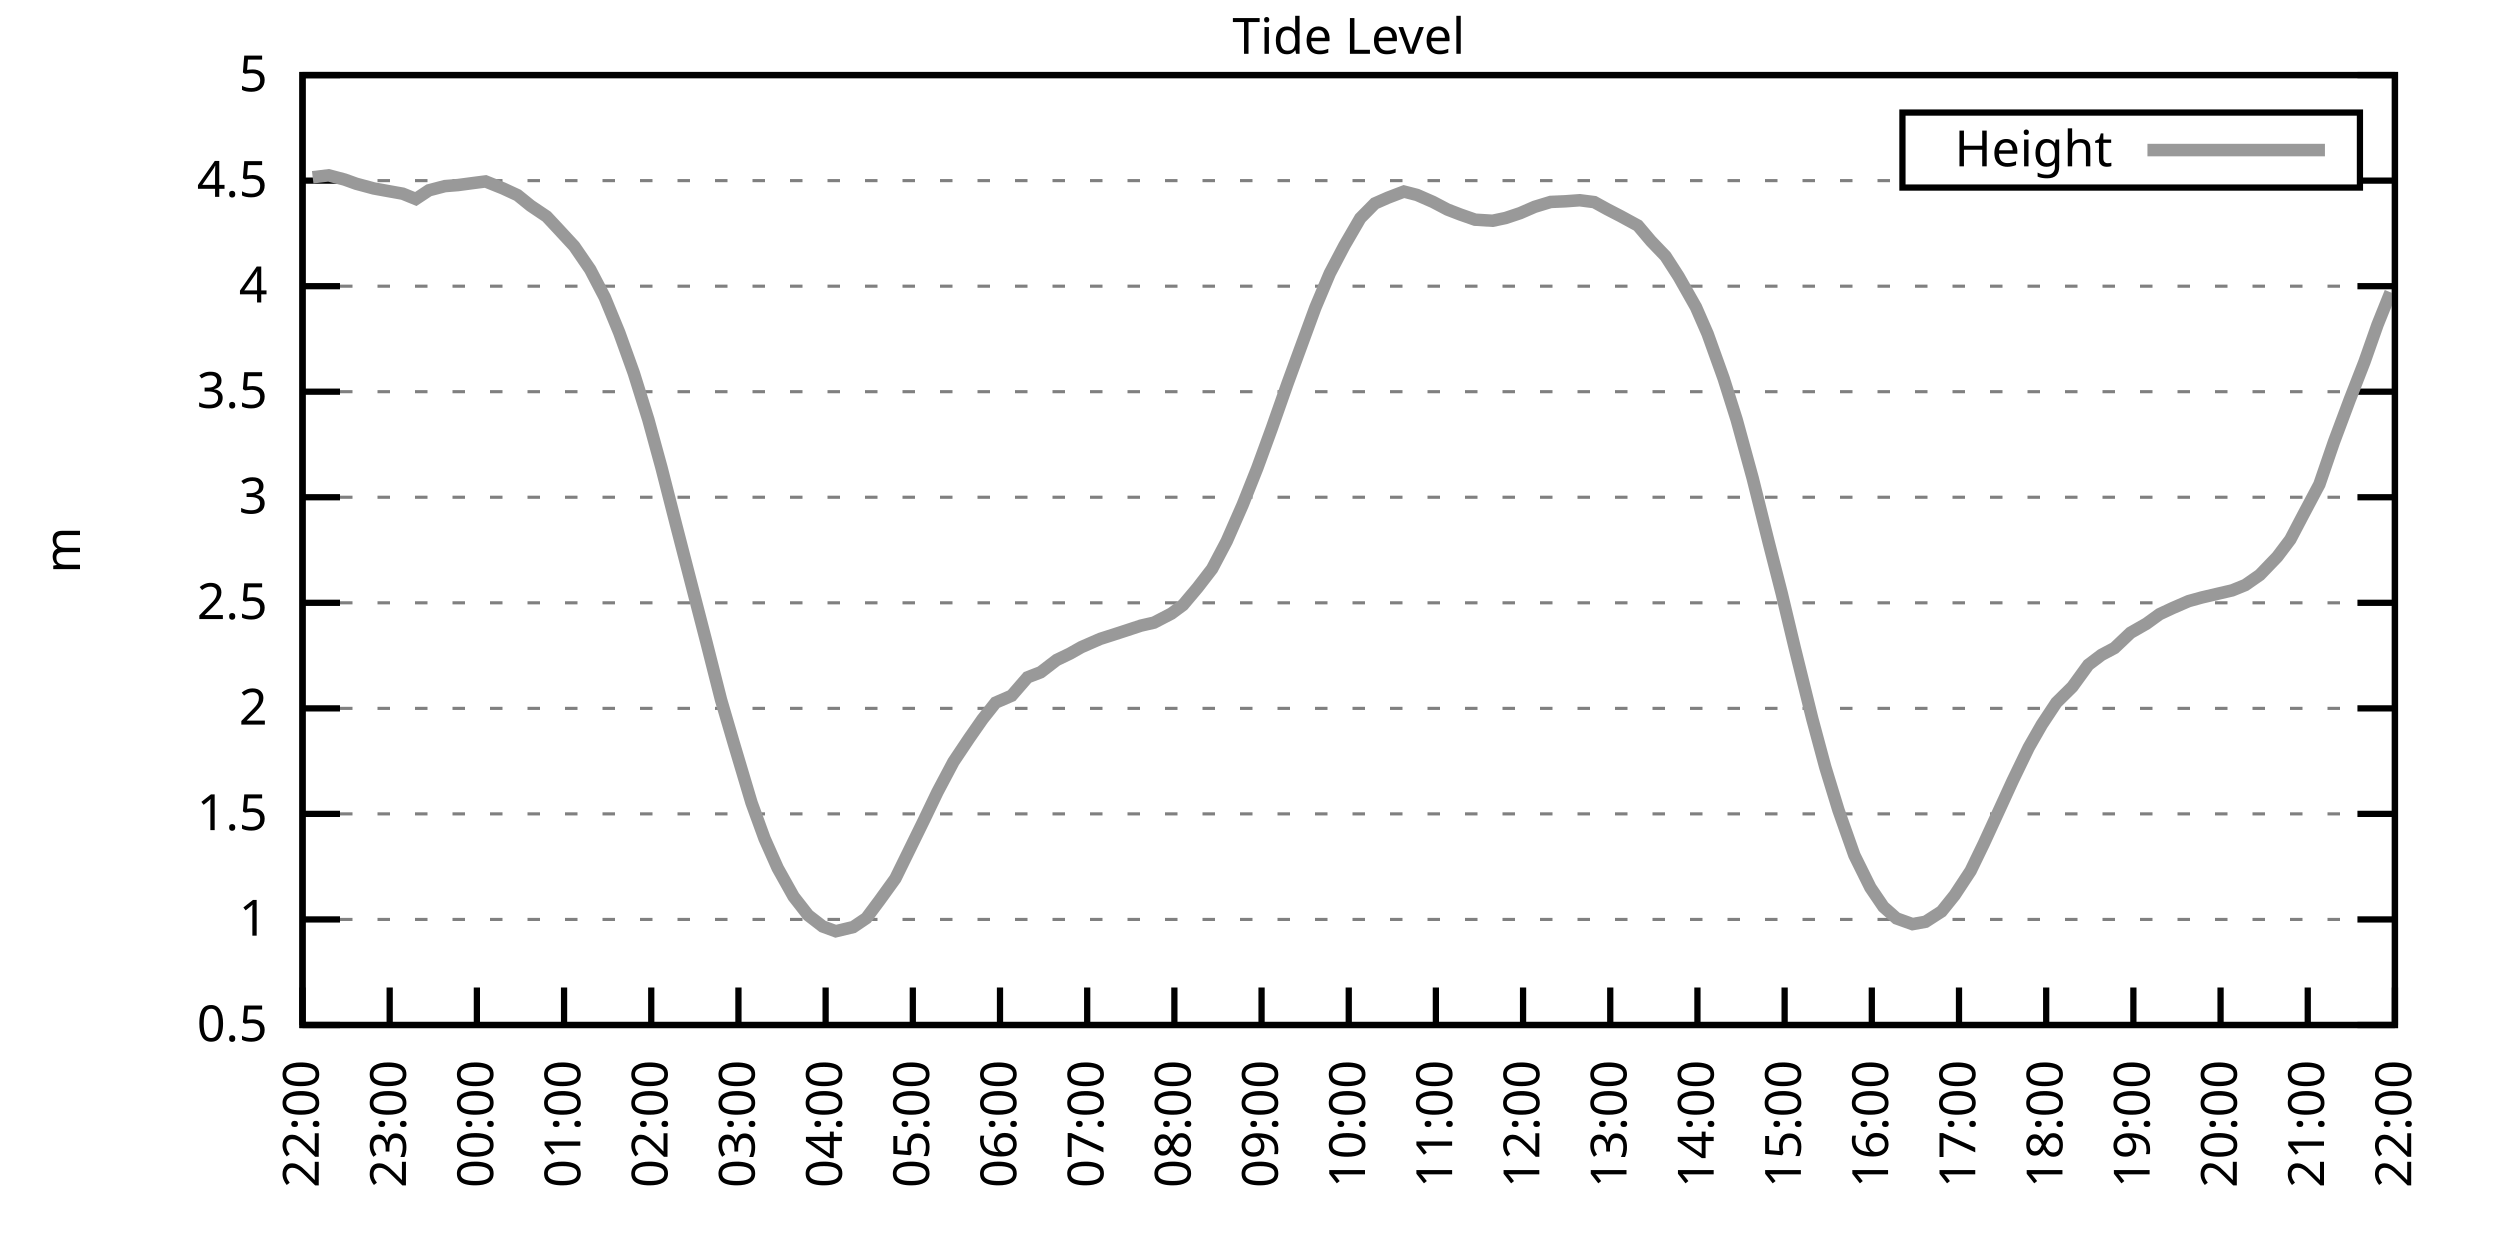
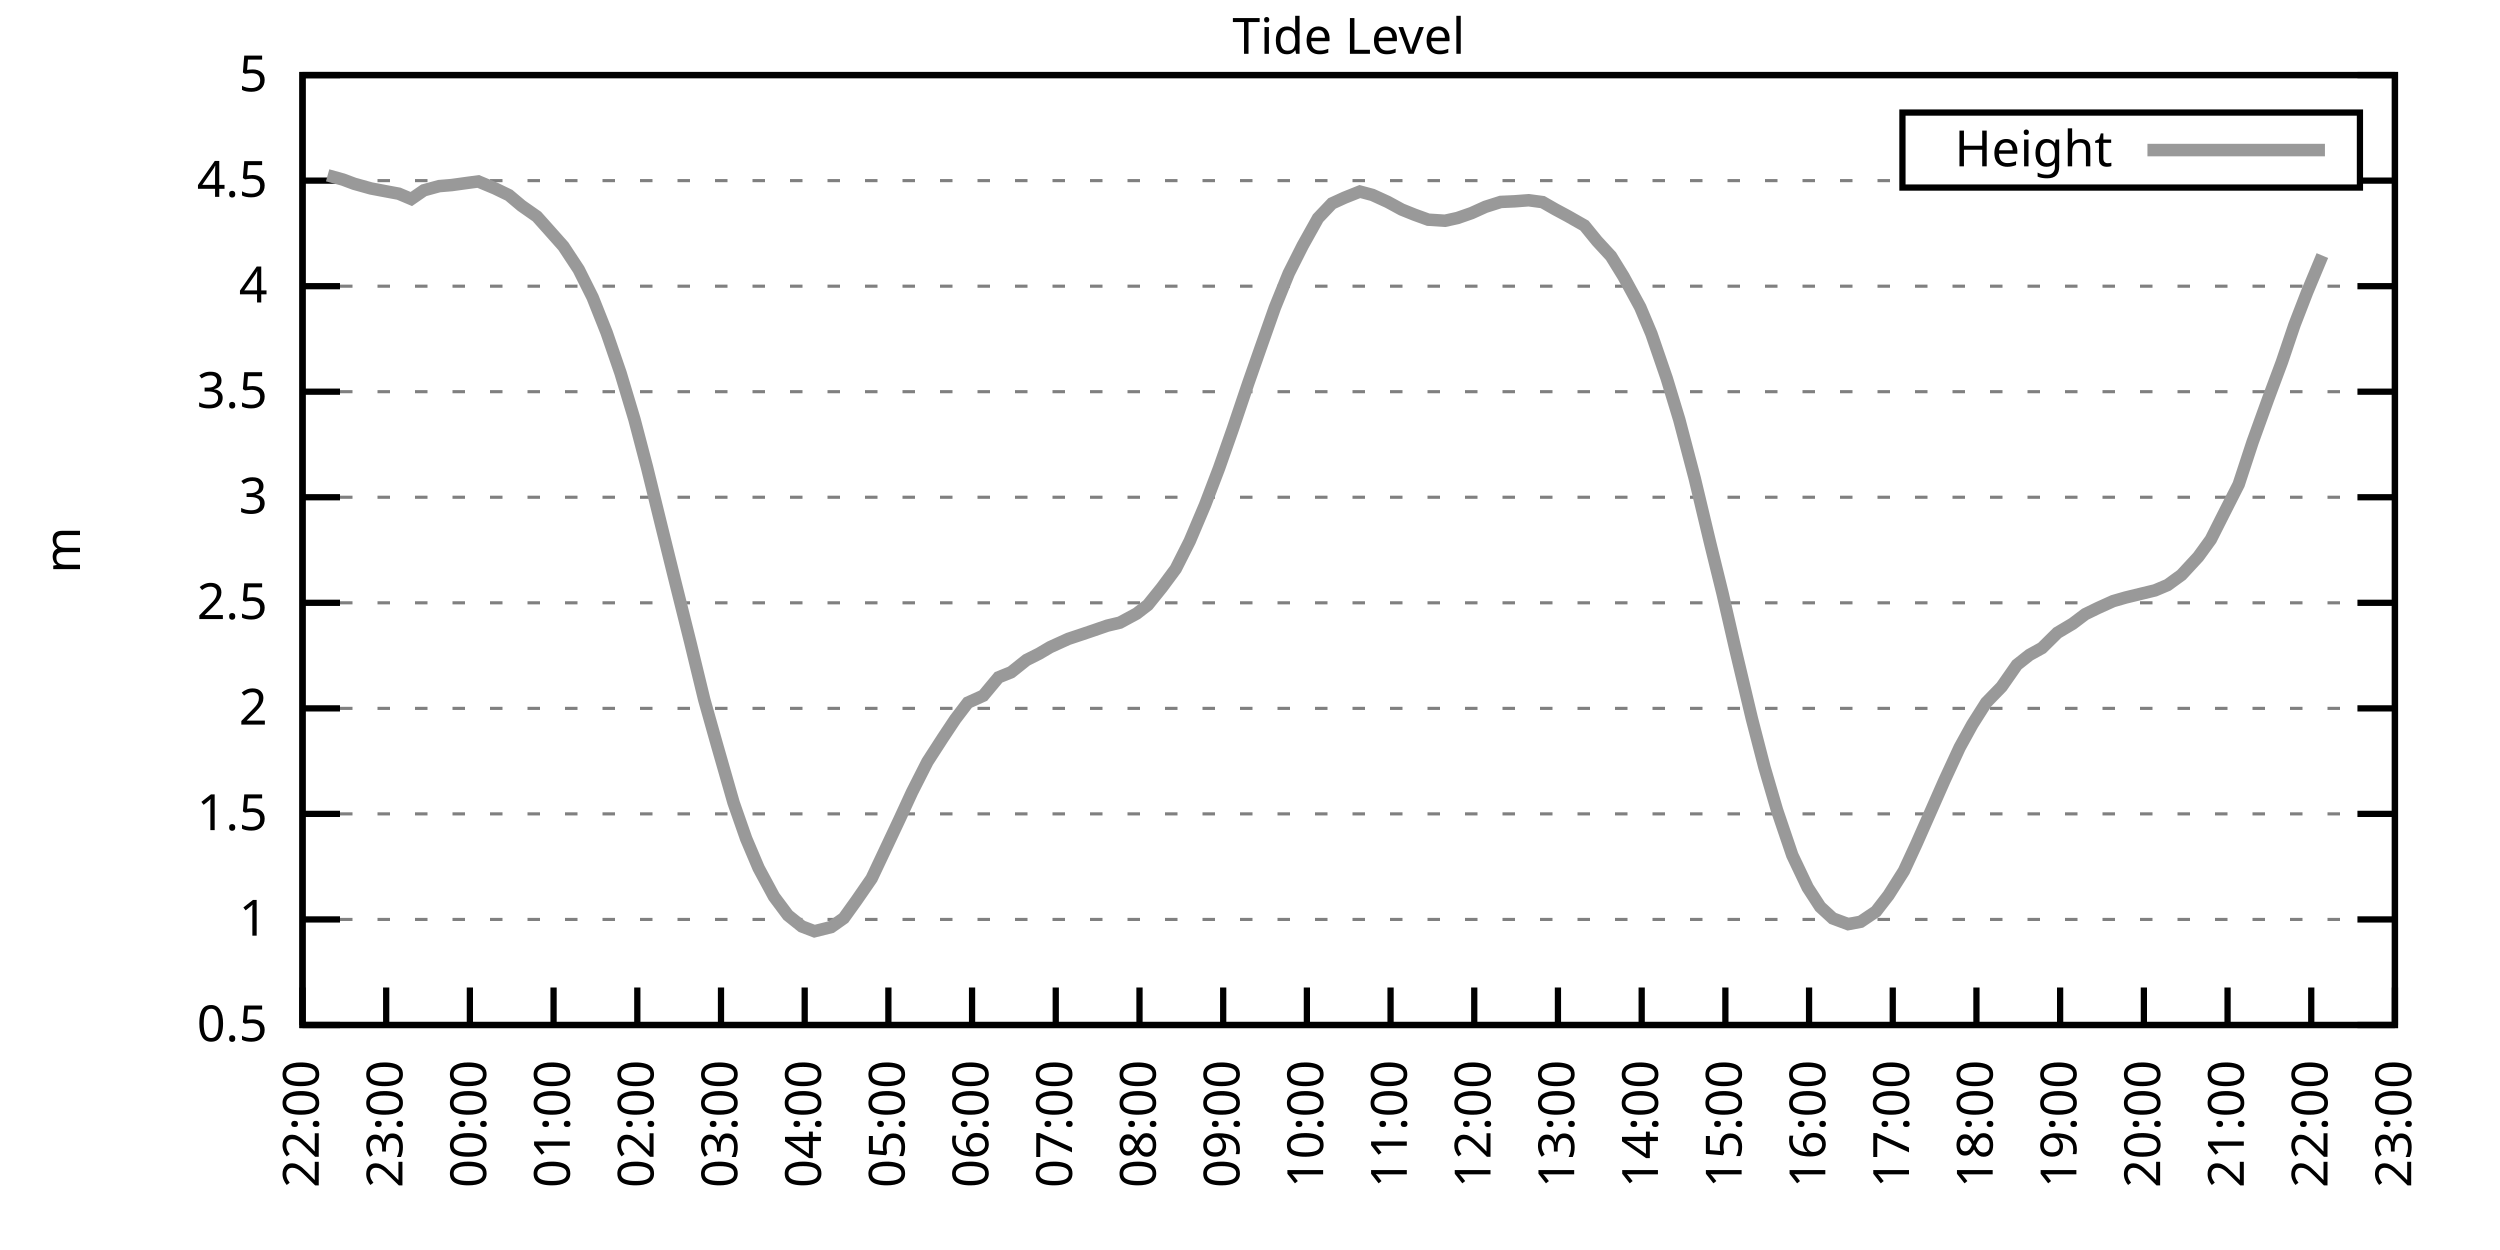
<svg xmlns="http://www.w3.org/2000/svg" xmlns:xlink="http://www.w3.org/1999/xlink" width="400" height="200" viewBox="0 0 400 200">
  <g id="gnuplot_canvas">
    <rect x="0" y="0" width="400" height="200" fill="none" />
    <defs>
      <circle id="gpDot" r="0.5" stroke-width="0.5" stroke="currentColor" />
      <path id="gpPt0" stroke-width="0.333" stroke="currentColor" d="M-1,0 h2 M0,-1 v2" />
      <path id="gpPt1" stroke-width="0.333" stroke="currentColor" d="M-1,-1 L1,1 M1,-1 L-1,1" />
      <path id="gpPt2" stroke-width="0.333" stroke="currentColor" d="M-1,0 L1,0 M0,-1 L0,1 M-1,-1 L1,1 M-1,1 L1,-1" />
      <rect id="gpPt3" stroke-width="0.333" stroke="currentColor" x="-1" y="-1" width="2" height="2" />
      <rect id="gpPt4" stroke-width="0.333" stroke="currentColor" fill="currentColor" x="-1" y="-1" width="2" height="2" />
      <circle id="gpPt5" stroke-width="0.333" stroke="currentColor" cx="0" cy="0" r="1" />
      <use xlink:href="#gpPt5" id="gpPt6" fill="currentColor" stroke="none" />
      <path id="gpPt7" stroke-width="0.333" stroke="currentColor" d="M0,-1.33 L-1.33,0.67 L1.33,0.67 z" />
      <use xlink:href="#gpPt7" id="gpPt8" fill="currentColor" stroke="none" />
      <use xlink:href="#gpPt7" id="gpPt9" stroke="currentColor" transform="rotate(180)" />
      <use xlink:href="#gpPt9" id="gpPt10" fill="currentColor" stroke="none" />
      <use xlink:href="#gpPt3" id="gpPt11" stroke="currentColor" transform="rotate(45)" />
      <use xlink:href="#gpPt11" id="gpPt12" fill="currentColor" stroke="none" />
      <path id="gpPt13" stroke-width="0.333" stroke="currentColor" d="M0,1.330 L1.265,0.411 L0.782,-1.067 L-0.782,-1.076 L-1.265,0.411 z" />
      <use xlink:href="#gpPt13" id="gpPt14" fill="currentColor" stroke="none" />
      <filter id="textbox" filterUnits="objectBoundingBox" x="0" y="0" height="1" width="1">
        <feFlood flood-color="white" flood-opacity="1" result="bgnd" />
        <feComposite in="SourceGraphic" in2="bgnd" operator="atop" />
      </filter>
      <filter id="greybox" filterUnits="objectBoundingBox" x="0" y="0" height="1" width="1">
        <feFlood flood-color="lightgrey" flood-opacity="1" result="grey" />
        <feComposite in="SourceGraphic" in2="grey" operator="atop" />
      </filter>
    </defs>
    <g fill="none" color="white" stroke="currentColor" stroke-width="1.00" stroke-linecap="butt" stroke-linejoin="miter">
</g>
    <g fill="none" color="black" stroke="currentColor" stroke-width="1.00" stroke-linecap="butt" stroke-linejoin="miter">
      <g stroke="none" shape-rendering="crispEdges">
        <polygon fill="rgb(255, 255, 255)" points="48.40,164.00 383.18,164.00 383.18,12.02 48.40,12.02 " />
      </g>
    </g>
    <g fill="none" color="black" stroke="currentColor" stroke-width="1.00" stroke-linecap="butt" stroke-linejoin="miter">
</g>
    <g fill="none" color="black" stroke="black" stroke-width="0.50" stroke-linecap="butt" stroke-linejoin="miter">
</g>
    <g fill="none" color="gray" stroke="currentColor" stroke-width="0.50" stroke-linecap="butt" stroke-linejoin="miter">
      <path stroke="gray" stroke-dasharray="2,4" class="gridline" d="M48.40,164.00 L383.19,164.00  " />
    </g>
    <g fill="none" color="gray" stroke="gray" stroke-width="1.00" stroke-linecap="butt" stroke-linejoin="miter">
</g>
    <g fill="none" color="black" stroke="currentColor" stroke-width="1.00" stroke-linecap="butt" stroke-linejoin="miter">
      <path stroke="black" d="M48.40,164.00 L54.40,164.00 M383.19,164.00 L377.19,164.00  " />
      <g transform="translate(42.80,166.60)" stroke="none" fill="black" font-family="Sans" font-size="8.00" text-anchor="end">
        <text>
          <tspan font-family="Sans"> 0.5</tspan>
        </text>
      </g>
    </g>
    <g fill="none" color="black" stroke="currentColor" stroke-width="1.00" stroke-linecap="butt" stroke-linejoin="miter">
</g>
    <g fill="none" color="black" stroke="black" stroke-width="0.50" stroke-linecap="butt" stroke-linejoin="miter">
</g>
    <g fill="none" color="gray" stroke="currentColor" stroke-width="0.50" stroke-linecap="butt" stroke-linejoin="miter">
      <path stroke="gray" stroke-dasharray="2,4" class="gridline" d="M48.40,147.11 L383.19,147.11  " />
    </g>
    <g fill="none" color="gray" stroke="gray" stroke-width="1.00" stroke-linecap="butt" stroke-linejoin="miter">
</g>
    <g fill="none" color="black" stroke="currentColor" stroke-width="1.00" stroke-linecap="butt" stroke-linejoin="miter">
      <path stroke="black" d="M48.40,147.11 L54.40,147.11 M383.19,147.11 L377.19,147.11  " />
      <g transform="translate(42.80,149.71)" stroke="none" fill="black" font-family="Sans" font-size="8.00" text-anchor="end">
        <text>
          <tspan font-family="Sans"> 1</tspan>
        </text>
      </g>
    </g>
    <g fill="none" color="black" stroke="currentColor" stroke-width="1.00" stroke-linecap="butt" stroke-linejoin="miter">
</g>
    <g fill="none" color="black" stroke="black" stroke-width="0.50" stroke-linecap="butt" stroke-linejoin="miter">
</g>
    <g fill="none" color="gray" stroke="currentColor" stroke-width="0.50" stroke-linecap="butt" stroke-linejoin="miter">
      <path stroke="gray" stroke-dasharray="2,4" class="gridline" d="M48.40,130.22 L383.19,130.22  " />
    </g>
    <g fill="none" color="gray" stroke="gray" stroke-width="1.00" stroke-linecap="butt" stroke-linejoin="miter">
</g>
    <g fill="none" color="black" stroke="currentColor" stroke-width="1.00" stroke-linecap="butt" stroke-linejoin="miter">
      <path stroke="black" d="M48.40,130.22 L54.40,130.22 M383.19,130.22 L377.19,130.22  " />
      <g transform="translate(42.80,132.82)" stroke="none" fill="black" font-family="Sans" font-size="8.00" text-anchor="end">
        <text>
          <tspan font-family="Sans"> 1.5</tspan>
        </text>
      </g>
    </g>
    <g fill="none" color="black" stroke="currentColor" stroke-width="1.00" stroke-linecap="butt" stroke-linejoin="miter">
</g>
    <g fill="none" color="black" stroke="black" stroke-width="0.50" stroke-linecap="butt" stroke-linejoin="miter">
</g>
    <g fill="none" color="gray" stroke="currentColor" stroke-width="0.50" stroke-linecap="butt" stroke-linejoin="miter">
      <path stroke="gray" stroke-dasharray="2,4" class="gridline" d="M48.40,113.34 L383.19,113.34  " />
    </g>
    <g fill="none" color="gray" stroke="gray" stroke-width="1.00" stroke-linecap="butt" stroke-linejoin="miter">
</g>
    <g fill="none" color="black" stroke="currentColor" stroke-width="1.00" stroke-linecap="butt" stroke-linejoin="miter">
      <path stroke="black" d="M48.40,113.34 L54.40,113.34 M383.19,113.34 L377.19,113.34  " />
      <g transform="translate(42.80,115.94)" stroke="none" fill="black" font-family="Sans" font-size="8.00" text-anchor="end">
        <text>
          <tspan font-family="Sans"> 2</tspan>
        </text>
      </g>
    </g>
    <g fill="none" color="black" stroke="currentColor" stroke-width="1.00" stroke-linecap="butt" stroke-linejoin="miter">
</g>
    <g fill="none" color="black" stroke="black" stroke-width="0.50" stroke-linecap="butt" stroke-linejoin="miter">
</g>
    <g fill="none" color="gray" stroke="currentColor" stroke-width="0.50" stroke-linecap="butt" stroke-linejoin="miter">
      <path stroke="gray" stroke-dasharray="2,4" class="gridline" d="M48.40,96.45 L383.19,96.45  " />
    </g>
    <g fill="none" color="gray" stroke="gray" stroke-width="1.00" stroke-linecap="butt" stroke-linejoin="miter">
</g>
    <g fill="none" color="black" stroke="currentColor" stroke-width="1.00" stroke-linecap="butt" stroke-linejoin="miter">
      <path stroke="black" d="M48.40,96.45 L54.40,96.45 M383.19,96.45 L377.19,96.45  " />
      <g transform="translate(42.80,99.05)" stroke="none" fill="black" font-family="Sans" font-size="8.00" text-anchor="end">
        <text>
          <tspan font-family="Sans"> 2.5</tspan>
        </text>
      </g>
    </g>
    <g fill="none" color="black" stroke="currentColor" stroke-width="1.00" stroke-linecap="butt" stroke-linejoin="miter">
</g>
    <g fill="none" color="black" stroke="black" stroke-width="0.50" stroke-linecap="butt" stroke-linejoin="miter">
</g>
    <g fill="none" color="gray" stroke="currentColor" stroke-width="0.50" stroke-linecap="butt" stroke-linejoin="miter">
      <path stroke="gray" stroke-dasharray="2,4" class="gridline" d="M48.40,79.56 L383.19,79.56  " />
    </g>
    <g fill="none" color="gray" stroke="gray" stroke-width="1.00" stroke-linecap="butt" stroke-linejoin="miter">
</g>
    <g fill="none" color="black" stroke="currentColor" stroke-width="1.00" stroke-linecap="butt" stroke-linejoin="miter">
      <path stroke="black" d="M48.40,79.56 L54.40,79.56 M383.19,79.56 L377.19,79.56  " />
      <g transform="translate(42.80,82.16)" stroke="none" fill="black" font-family="Sans" font-size="8.00" text-anchor="end">
        <text>
          <tspan font-family="Sans"> 3</tspan>
        </text>
      </g>
    </g>
    <g fill="none" color="black" stroke="currentColor" stroke-width="1.00" stroke-linecap="butt" stroke-linejoin="miter">
</g>
    <g fill="none" color="black" stroke="black" stroke-width="0.50" stroke-linecap="butt" stroke-linejoin="miter">
</g>
    <g fill="none" color="gray" stroke="currentColor" stroke-width="0.50" stroke-linecap="butt" stroke-linejoin="miter">
      <path stroke="gray" stroke-dasharray="2,4" class="gridline" d="M48.40,62.67 L383.19,62.67  " />
    </g>
    <g fill="none" color="gray" stroke="gray" stroke-width="1.00" stroke-linecap="butt" stroke-linejoin="miter">
</g>
    <g fill="none" color="black" stroke="currentColor" stroke-width="1.00" stroke-linecap="butt" stroke-linejoin="miter">
      <path stroke="black" d="M48.40,62.67 L54.40,62.67 M383.19,62.67 L377.19,62.67  " />
      <g transform="translate(42.80,65.27)" stroke="none" fill="black" font-family="Sans" font-size="8.00" text-anchor="end">
        <text>
          <tspan font-family="Sans"> 3.5</tspan>
        </text>
      </g>
    </g>
    <g fill="none" color="black" stroke="currentColor" stroke-width="1.00" stroke-linecap="butt" stroke-linejoin="miter">
</g>
    <g fill="none" color="black" stroke="black" stroke-width="0.50" stroke-linecap="butt" stroke-linejoin="miter">
</g>
    <g fill="none" color="gray" stroke="currentColor" stroke-width="0.50" stroke-linecap="butt" stroke-linejoin="miter">
      <path stroke="gray" stroke-dasharray="2,4" class="gridline" d="M48.40,45.79 L383.19,45.79  " />
    </g>
    <g fill="none" color="gray" stroke="gray" stroke-width="1.00" stroke-linecap="butt" stroke-linejoin="miter">
</g>
    <g fill="none" color="black" stroke="currentColor" stroke-width="1.00" stroke-linecap="butt" stroke-linejoin="miter">
      <path stroke="black" d="M48.40,45.79 L54.40,45.79 M383.19,45.79 L377.19,45.79  " />
      <g transform="translate(42.80,48.39)" stroke="none" fill="black" font-family="Sans" font-size="8.00" text-anchor="end">
        <text>
          <tspan font-family="Sans"> 4</tspan>
        </text>
      </g>
    </g>
    <g fill="none" color="black" stroke="currentColor" stroke-width="1.00" stroke-linecap="butt" stroke-linejoin="miter">
</g>
    <g fill="none" color="black" stroke="black" stroke-width="0.50" stroke-linecap="butt" stroke-linejoin="miter">
</g>
    <g fill="none" color="gray" stroke="currentColor" stroke-width="0.50" stroke-linecap="butt" stroke-linejoin="miter">
      <path stroke="gray" stroke-dasharray="2,4" class="gridline" d="M48.40,28.90 L304.39,28.90 M377.59,28.90 L383.19,28.90  " />
    </g>
    <g fill="none" color="gray" stroke="gray" stroke-width="1.00" stroke-linecap="butt" stroke-linejoin="miter">
</g>
    <g fill="none" color="black" stroke="currentColor" stroke-width="1.00" stroke-linecap="butt" stroke-linejoin="miter">
      <path stroke="black" d="M48.40,28.90 L54.40,28.90 M383.19,28.90 L377.19,28.90  " />
      <g transform="translate(42.80,31.50)" stroke="none" fill="black" font-family="Sans" font-size="8.00" text-anchor="end">
        <text>
          <tspan font-family="Sans"> 4.5</tspan>
        </text>
      </g>
    </g>
    <g fill="none" color="black" stroke="currentColor" stroke-width="1.00" stroke-linecap="butt" stroke-linejoin="miter">
</g>
    <g fill="none" color="black" stroke="black" stroke-width="0.50" stroke-linecap="butt" stroke-linejoin="miter">
</g>
    <g fill="none" color="gray" stroke="currentColor" stroke-width="0.50" stroke-linecap="butt" stroke-linejoin="miter">
      <path stroke="gray" stroke-dasharray="2,4" class="gridline" d="M48.40,12.01 L383.19,12.01  " />
    </g>
    <g fill="none" color="gray" stroke="gray" stroke-width="1.00" stroke-linecap="butt" stroke-linejoin="miter">
</g>
    <g fill="none" color="black" stroke="currentColor" stroke-width="1.00" stroke-linecap="butt" stroke-linejoin="miter">
      <path stroke="black" d="M48.40,12.01 L54.40,12.01 M383.19,12.01 L377.19,12.01  " />
      <g transform="translate(42.80,14.61)" stroke="none" fill="black" font-family="Sans" font-size="8.00" text-anchor="end">
        <text>
          <tspan font-family="Sans"> 5</tspan>
        </text>
      </g>
    </g>
    <g fill="none" color="black" stroke="currentColor" stroke-width="1.00" stroke-linecap="butt" stroke-linejoin="miter">
      <path stroke="black" d="M48.40,164.00 L48.40,158.00  " />
      <g transform="translate(51.00,169.60) rotate(270.00)" stroke="none" fill="black" font-family="Sans" font-size="8.00" text-anchor="end">
        <text>
          <tspan font-family="Sans">22:00</tspan>
        </text>
      </g>
    </g>
    <g fill="none" color="black" stroke="currentColor" stroke-width="1.00" stroke-linecap="butt" stroke-linejoin="miter">
-       <path stroke="black" d="M62.35,164.00 L62.35,158.00  " />
-       <g transform="translate(64.95,169.60) rotate(270.00)" stroke="none" fill="black" font-family="Sans" font-size="8.00" text-anchor="end">
+       <path stroke="black" d="M61.79,164.00 L61.79,158.00  " />
+       <g transform="translate(64.39,169.60) rotate(270.00)" stroke="none" fill="black" font-family="Sans" font-size="8.00" text-anchor="end">
        <text>
          <tspan font-family="Sans">23:00</tspan>
        </text>
      </g>
    </g>
    <g fill="none" color="black" stroke="currentColor" stroke-width="1.00" stroke-linecap="butt" stroke-linejoin="miter">
-       <path stroke="black" d="M76.30,164.00 L76.30,158.00  " />
-       <g transform="translate(78.90,169.60) rotate(270.00)" stroke="none" fill="black" font-family="Sans" font-size="8.00" text-anchor="end">
+       <path stroke="black" d="M75.18,164.00 L75.18,158.00  " />
+       <g transform="translate(77.78,169.60) rotate(270.00)" stroke="none" fill="black" font-family="Sans" font-size="8.00" text-anchor="end">
        <text>
          <tspan font-family="Sans">00:00</tspan>
        </text>
      </g>
    </g>
    <g fill="none" color="black" stroke="currentColor" stroke-width="1.00" stroke-linecap="butt" stroke-linejoin="miter">
-       <path stroke="black" d="M90.25,164.00 L90.25,158.00  " />
-       <g transform="translate(92.85,169.60) rotate(270.00)" stroke="none" fill="black" font-family="Sans" font-size="8.00" text-anchor="end">
+       <path stroke="black" d="M88.57,164.00 L88.57,158.00  " />
+       <g transform="translate(91.17,169.60) rotate(270.00)" stroke="none" fill="black" font-family="Sans" font-size="8.00" text-anchor="end">
        <text>
          <tspan font-family="Sans">01:00</tspan>
        </text>
      </g>
    </g>
    <g fill="none" color="black" stroke="currentColor" stroke-width="1.00" stroke-linecap="butt" stroke-linejoin="miter">
-       <path stroke="black" d="M104.20,164.00 L104.20,158.00  " />
-       <g transform="translate(106.80,169.60) rotate(270.00)" stroke="none" fill="black" font-family="Sans" font-size="8.00" text-anchor="end">
+       <path stroke="black" d="M101.97,164.00 L101.97,158.00  " />
+       <g transform="translate(104.57,169.60) rotate(270.00)" stroke="none" fill="black" font-family="Sans" font-size="8.00" text-anchor="end">
        <text>
          <tspan font-family="Sans">02:00</tspan>
        </text>
      </g>
    </g>
    <g fill="none" color="black" stroke="currentColor" stroke-width="1.00" stroke-linecap="butt" stroke-linejoin="miter">
-       <path stroke="black" d="M118.15,164.00 L118.15,158.00  " />
-       <g transform="translate(120.75,169.60) rotate(270.00)" stroke="none" fill="black" font-family="Sans" font-size="8.00" text-anchor="end">
+       <path stroke="black" d="M115.36,164.00 L115.36,158.00  " />
+       <g transform="translate(117.96,169.60) rotate(270.00)" stroke="none" fill="black" font-family="Sans" font-size="8.00" text-anchor="end">
        <text>
          <tspan font-family="Sans">03:00</tspan>
        </text>
      </g>
    </g>
    <g fill="none" color="black" stroke="currentColor" stroke-width="1.00" stroke-linecap="butt" stroke-linejoin="miter">
-       <path stroke="black" d="M132.10,164.00 L132.10,158.00  " />
-       <g transform="translate(134.70,169.60) rotate(270.00)" stroke="none" fill="black" font-family="Sans" font-size="8.00" text-anchor="end">
+       <path stroke="black" d="M128.75,164.00 L128.75,158.00  " />
+       <g transform="translate(131.35,169.60) rotate(270.00)" stroke="none" fill="black" font-family="Sans" font-size="8.00" text-anchor="end">
        <text>
          <tspan font-family="Sans">04:00</tspan>
        </text>
      </g>
    </g>
    <g fill="none" color="black" stroke="currentColor" stroke-width="1.00" stroke-linecap="butt" stroke-linejoin="miter">
-       <path stroke="black" d="M146.05,164.00 L146.05,158.00  " />
-       <g transform="translate(148.65,169.60) rotate(270.00)" stroke="none" fill="black" font-family="Sans" font-size="8.00" text-anchor="end">
+       <path stroke="black" d="M142.14,164.00 L142.14,158.00  " />
+       <g transform="translate(144.74,169.60) rotate(270.00)" stroke="none" fill="black" font-family="Sans" font-size="8.00" text-anchor="end">
        <text>
          <tspan font-family="Sans">05:00</tspan>
        </text>
      </g>
    </g>
    <g fill="none" color="black" stroke="currentColor" stroke-width="1.00" stroke-linecap="butt" stroke-linejoin="miter">
-       <path stroke="black" d="M160.00,164.00 L160.00,158.00  " />
-       <g transform="translate(162.60,169.60) rotate(270.00)" stroke="none" fill="black" font-family="Sans" font-size="8.00" text-anchor="end">
+       <path stroke="black" d="M155.53,164.00 L155.53,158.00  " />
+       <g transform="translate(158.13,169.60) rotate(270.00)" stroke="none" fill="black" font-family="Sans" font-size="8.00" text-anchor="end">
        <text>
          <tspan font-family="Sans">06:00</tspan>
        </text>
      </g>
    </g>
    <g fill="none" color="black" stroke="currentColor" stroke-width="1.00" stroke-linecap="butt" stroke-linejoin="miter">
-       <path stroke="black" d="M173.95,164.00 L173.95,158.00  " />
-       <g transform="translate(176.55,169.60) rotate(270.00)" stroke="none" fill="black" font-family="Sans" font-size="8.00" text-anchor="end">
+       <path stroke="black" d="M168.92,164.00 L168.92,158.00  " />
+       <g transform="translate(171.52,169.60) rotate(270.00)" stroke="none" fill="black" font-family="Sans" font-size="8.00" text-anchor="end">
        <text>
          <tspan font-family="Sans">07:00</tspan>
        </text>
      </g>
    </g>
    <g fill="none" color="black" stroke="currentColor" stroke-width="1.00" stroke-linecap="butt" stroke-linejoin="miter">
-       <path stroke="black" d="M187.90,164.00 L187.90,158.00  " />
-       <g transform="translate(190.50,169.60) rotate(270.00)" stroke="none" fill="black" font-family="Sans" font-size="8.00" text-anchor="end">
+       <path stroke="black" d="M182.32,164.00 L182.32,158.00  " />
+       <g transform="translate(184.92,169.60) rotate(270.00)" stroke="none" fill="black" font-family="Sans" font-size="8.00" text-anchor="end">
        <text>
          <tspan font-family="Sans">08:00</tspan>
        </text>
      </g>
    </g>
    <g fill="none" color="black" stroke="currentColor" stroke-width="1.00" stroke-linecap="butt" stroke-linejoin="miter">
-       <path stroke="black" d="M201.85,164.00 L201.85,158.00  " />
-       <g transform="translate(204.45,169.60) rotate(270.00)" stroke="none" fill="black" font-family="Sans" font-size="8.00" text-anchor="end">
+       <path stroke="black" d="M195.71,164.00 L195.71,158.00  " />
+       <g transform="translate(198.31,169.60) rotate(270.00)" stroke="none" fill="black" font-family="Sans" font-size="8.00" text-anchor="end">
        <text>
          <tspan font-family="Sans">09:00</tspan>
        </text>
      </g>
    </g>
    <g fill="none" color="black" stroke="currentColor" stroke-width="1.00" stroke-linecap="butt" stroke-linejoin="miter">
-       <path stroke="black" d="M215.80,164.00 L215.80,158.00  " />
-       <g transform="translate(218.40,169.60) rotate(270.00)" stroke="none" fill="black" font-family="Sans" font-size="8.00" text-anchor="end">
+       <path stroke="black" d="M209.10,164.00 L209.10,158.00  " />
+       <g transform="translate(211.70,169.60) rotate(270.00)" stroke="none" fill="black" font-family="Sans" font-size="8.00" text-anchor="end">
        <text>
          <tspan font-family="Sans">10:00</tspan>
        </text>
      </g>
    </g>
    <g fill="none" color="black" stroke="currentColor" stroke-width="1.00" stroke-linecap="butt" stroke-linejoin="miter">
-       <path stroke="black" d="M229.74,164.00 L229.74,158.00  " />
-       <g transform="translate(232.34,169.60) rotate(270.00)" stroke="none" fill="black" font-family="Sans" font-size="8.00" text-anchor="end">
+       <path stroke="black" d="M222.49,164.00 L222.49,158.00  " />
+       <g transform="translate(225.09,169.60) rotate(270.00)" stroke="none" fill="black" font-family="Sans" font-size="8.00" text-anchor="end">
        <text>
          <tspan font-family="Sans">11:00</tspan>
        </text>
      </g>
    </g>
    <g fill="none" color="black" stroke="currentColor" stroke-width="1.00" stroke-linecap="butt" stroke-linejoin="miter">
-       <path stroke="black" d="M243.69,164.00 L243.69,158.00  " />
-       <g transform="translate(246.29,169.60) rotate(270.00)" stroke="none" fill="black" font-family="Sans" font-size="8.00" text-anchor="end">
+       <path stroke="black" d="M235.88,164.00 L235.88,158.00  " />
+       <g transform="translate(238.48,169.60) rotate(270.00)" stroke="none" fill="black" font-family="Sans" font-size="8.00" text-anchor="end">
        <text>
          <tspan font-family="Sans">12:00</tspan>
        </text>
      </g>
    </g>
    <g fill="none" color="black" stroke="currentColor" stroke-width="1.00" stroke-linecap="butt" stroke-linejoin="miter">
-       <path stroke="black" d="M257.64,164.00 L257.64,158.00  " />
-       <g transform="translate(260.24,169.60) rotate(270.00)" stroke="none" fill="black" font-family="Sans" font-size="8.00" text-anchor="end">
+       <path stroke="black" d="M249.27,164.00 L249.27,158.00  " />
+       <g transform="translate(251.87,169.60) rotate(270.00)" stroke="none" fill="black" font-family="Sans" font-size="8.00" text-anchor="end">
        <text>
          <tspan font-family="Sans">13:00</tspan>
        </text>
      </g>
    </g>
    <g fill="none" color="black" stroke="currentColor" stroke-width="1.00" stroke-linecap="butt" stroke-linejoin="miter">
-       <path stroke="black" d="M271.59,164.00 L271.59,158.00  " />
-       <g transform="translate(274.19,169.60) rotate(270.00)" stroke="none" fill="black" font-family="Sans" font-size="8.00" text-anchor="end">
+       <path stroke="black" d="M262.67,164.00 L262.67,158.00  " />
+       <g transform="translate(265.27,169.60) rotate(270.00)" stroke="none" fill="black" font-family="Sans" font-size="8.00" text-anchor="end">
        <text>
          <tspan font-family="Sans">14:00</tspan>
        </text>
      </g>
    </g>
    <g fill="none" color="black" stroke="currentColor" stroke-width="1.00" stroke-linecap="butt" stroke-linejoin="miter">
-       <path stroke="black" d="M285.54,164.00 L285.54,158.00  " />
-       <g transform="translate(288.14,169.60) rotate(270.00)" stroke="none" fill="black" font-family="Sans" font-size="8.00" text-anchor="end">
+       <path stroke="black" d="M276.06,164.00 L276.06,158.00  " />
+       <g transform="translate(278.66,169.60) rotate(270.00)" stroke="none" fill="black" font-family="Sans" font-size="8.00" text-anchor="end">
        <text>
          <tspan font-family="Sans">15:00</tspan>
        </text>
      </g>
    </g>
    <g fill="none" color="black" stroke="currentColor" stroke-width="1.00" stroke-linecap="butt" stroke-linejoin="miter">
-       <path stroke="black" d="M299.49,164.00 L299.49,158.00  " />
-       <g transform="translate(302.09,169.60) rotate(270.00)" stroke="none" fill="black" font-family="Sans" font-size="8.00" text-anchor="end">
+       <path stroke="black" d="M289.45,164.00 L289.45,158.00  " />
+       <g transform="translate(292.05,169.60) rotate(270.00)" stroke="none" fill="black" font-family="Sans" font-size="8.00" text-anchor="end">
        <text>
          <tspan font-family="Sans">16:00</tspan>
        </text>
      </g>
    </g>
    <g fill="none" color="black" stroke="currentColor" stroke-width="1.00" stroke-linecap="butt" stroke-linejoin="miter">
-       <path stroke="black" d="M313.44,164.00 L313.44,158.00  " />
-       <g transform="translate(316.04,169.60) rotate(270.00)" stroke="none" fill="black" font-family="Sans" font-size="8.00" text-anchor="end">
+       <path stroke="black" d="M302.84,164.00 L302.84,158.00  " />
+       <g transform="translate(305.44,169.60) rotate(270.00)" stroke="none" fill="black" font-family="Sans" font-size="8.00" text-anchor="end">
        <text>
          <tspan font-family="Sans">17:00</tspan>
        </text>
      </g>
    </g>
    <g fill="none" color="black" stroke="currentColor" stroke-width="1.00" stroke-linecap="butt" stroke-linejoin="miter">
-       <path stroke="black" d="M327.39,164.00 L327.39,158.00  " />
-       <g transform="translate(329.99,169.60) rotate(270.00)" stroke="none" fill="black" font-family="Sans" font-size="8.00" text-anchor="end">
+       <path stroke="black" d="M316.23,164.00 L316.23,158.00  " />
+       <g transform="translate(318.83,169.60) rotate(270.00)" stroke="none" fill="black" font-family="Sans" font-size="8.00" text-anchor="end">
        <text>
          <tspan font-family="Sans">18:00</tspan>
        </text>
      </g>
    </g>
    <g fill="none" color="black" stroke="currentColor" stroke-width="1.00" stroke-linecap="butt" stroke-linejoin="miter">
-       <path stroke="black" d="M341.34,164.00 L341.34,158.00  " />
-       <g transform="translate(343.94,169.60) rotate(270.00)" stroke="none" fill="black" font-family="Sans" font-size="8.00" text-anchor="end">
+       <path stroke="black" d="M329.62,164.00 L329.62,158.00  " />
+       <g transform="translate(332.22,169.60) rotate(270.00)" stroke="none" fill="black" font-family="Sans" font-size="8.00" text-anchor="end">
        <text>
          <tspan font-family="Sans">19:00</tspan>
        </text>
      </g>
    </g>
    <g fill="none" color="black" stroke="currentColor" stroke-width="1.00" stroke-linecap="butt" stroke-linejoin="miter">
-       <path stroke="black" d="M355.29,164.00 L355.29,158.00  " />
-       <g transform="translate(357.89,169.60) rotate(270.00)" stroke="none" fill="black" font-family="Sans" font-size="8.00" text-anchor="end">
+       <path stroke="black" d="M343.02,164.00 L343.02,158.00  " />
+       <g transform="translate(345.62,169.60) rotate(270.00)" stroke="none" fill="black" font-family="Sans" font-size="8.00" text-anchor="end">
        <text>
          <tspan font-family="Sans">20:00</tspan>
        </text>
      </g>
    </g>
    <g fill="none" color="black" stroke="currentColor" stroke-width="1.00" stroke-linecap="butt" stroke-linejoin="miter">
-       <path stroke="black" d="M369.24,164.00 L369.24,158.00  " />
-       <g transform="translate(371.84,169.60) rotate(270.00)" stroke="none" fill="black" font-family="Sans" font-size="8.00" text-anchor="end">
+       <path stroke="black" d="M356.41,164.00 L356.41,158.00  " />
+       <g transform="translate(359.01,169.60) rotate(270.00)" stroke="none" fill="black" font-family="Sans" font-size="8.00" text-anchor="end">
        <text>
          <tspan font-family="Sans">21:00</tspan>
+         </text>
+       </g>
+     </g>
+     <g fill="none" color="black" stroke="currentColor" stroke-width="1.00" stroke-linecap="butt" stroke-linejoin="miter">
+       <path stroke="black" d="M369.80,164.00 L369.80,158.00  " />
+       <g transform="translate(372.40,169.60) rotate(270.00)" stroke="none" fill="black" font-family="Sans" font-size="8.00" text-anchor="end">
+         <text>
+           <tspan font-family="Sans">22:00</tspan>
        </text>
      </g>
    </g>
    <g fill="none" color="black" stroke="currentColor" stroke-width="1.00" stroke-linecap="butt" stroke-linejoin="miter">
      <path stroke="black" d="M383.19,164.00 L383.19,158.00  " />
      <g transform="translate(385.79,169.60) rotate(270.00)" stroke="none" fill="black" font-family="Sans" font-size="8.00" text-anchor="end">
        <text>
-           <tspan font-family="Sans">22:00</tspan>
+           <tspan font-family="Sans">23:00</tspan>
        </text>
      </g>
    </g>
    <g fill="none" color="black" stroke="currentColor" stroke-width="1.00" stroke-linecap="butt" stroke-linejoin="miter">
</g>
    <g fill="none" color="black" stroke="currentColor" stroke-width="1.00" stroke-linecap="butt" stroke-linejoin="miter">
      <path stroke="black" d="M48.40,12.01 L48.40,164.00 L383.19,164.00 L383.19,12.01 L48.40,12.01 Z  " />
    </g>
    <g fill="none" color="black" stroke="currentColor" stroke-width="1.00" stroke-linecap="butt" stroke-linejoin="miter">
</g>
    <g fill="none" color="black" stroke="currentColor" stroke-width="1.00" stroke-linecap="butt" stroke-linejoin="miter">
      <path stroke="black" d="M304.39,30.01 L304.39,18.01 L377.59,18.01 L377.59,30.01 L304.39,30.01 Z  " />
    </g>
    <g id="Tide_level_plot_1">
      <g fill="none" color="white" stroke="black" stroke-width="2.00" stroke-linecap="butt" stroke-linejoin="miter">
</g>
      <g fill="none" color="black" stroke="currentColor" stroke-width="2.00" stroke-linecap="butt" stroke-linejoin="miter">
        <g transform="translate(337.99,26.61)" stroke="none" fill="black" font-family="Sans" font-size="8.00" text-anchor="end">
          <text>
            <tspan font-family="Sans">Height</tspan>
          </text>
        </g>
      </g>
      <g fill="none" color="black" stroke="currentColor" stroke-width="2.00" stroke-linecap="butt" stroke-linejoin="miter">
-         <path stroke="rgb(153, 153, 153)" d="M343.59,24.01 L371.99,24.01 M50.03,28.36 L52.58,28.05 L55.14,28.73 L57.00,29.40 L59.79,30.15 L61.65,30.49   L64.44,30.99 L66.53,31.84 L68.63,30.45 L71.18,29.78 L73.28,29.61 L75.83,29.27 L77.69,29.03 L80.48,30.15   L82.81,31.23 L84.90,32.92 L87.46,34.64 L89.32,36.63 L91.88,39.40 L94.43,43.12 L96.76,47.58 L99.08,53.22   L101.41,59.70 L103.73,67.13 L105.83,74.80 L108.15,83.88 L110.48,92.90 L113.03,102.76 L115.36,111.95 L117.45,119.08   L120.24,128.43 L122.33,134.18 L124.43,138.90 L126.98,143.46 L129.31,146.44 L131.63,148.23 L133.72,149.00 L136.51,148.33   L138.61,146.91 L140.70,144.11 L143.26,140.56 L145.35,136.30 L147.91,131.07 L150.00,126.71 L152.56,121.88 L155.11,118.07   L157.21,115.06 L159.30,112.42 L161.86,111.31 L164.41,108.37 L166.51,107.56 L169.06,105.60 L171.16,104.59 L173.02,103.54   L176.04,102.22 L178.13,101.55 L180.22,100.87 L182.55,100.10 L184.64,99.62 L187.43,98.17 L189.29,96.79 L191.62,94.02   L193.94,91.01 L196.27,86.59 L198.82,80.78 L201.15,74.93 L203.47,68.58 L206.03,61.29 L208.12,55.58 L210.45,49.23   L212.77,43.73 L215.10,39.30 L217.65,34.91 L219.98,32.55 L222.07,31.63 L224.63,30.65 L226.72,31.19 L229.28,32.31   L231.60,33.53 L233.70,34.34 L236.02,35.15 L238.81,35.32 L240.90,34.88 L243.23,34.10 L245.55,33.09 L248.11,32.31   L250.44,32.21 L252.76,32.04 L255.09,32.34 L257.18,33.49 L259.27,34.57 L262.06,36.09 L264.15,38.56 L266.48,40.99   L268.57,44.23 L271.36,49.16 L273.22,53.42 L275.78,60.55 L277.87,67.17 L280.43,76.52 L282.99,86.79 L285.08,94.96   L287.17,103.71 L289.96,114.99 L292.05,122.76 L294.15,129.62 L296.70,136.84 L299.26,142.01 L301.35,145.09 L303.44,146.94   L306.00,147.86 L308.09,147.48 L310.65,145.83 L312.74,143.23 L315.30,139.34 L317.39,135.02 L319.95,129.45 L322.04,124.89   L324.60,119.59 L326.69,115.94 L329.02,112.42 L331.58,109.89 L334.13,106.38 L336.23,104.79 L338.32,103.68 L340.88,101.25   L343.43,99.79 L345.53,98.27 L347.62,97.29 L350.18,96.18 L352.27,95.60 L354.83,95.00 L357.15,94.46 L359.24,93.61   L361.57,91.99 L364.36,89.09 L366.45,86.32 L368.54,82.33 L371.10,77.50 L373.43,70.71 L375.98,63.89 L378.31,57.91   L380.40,51.97 L382.49,46.77  " />
+         <path stroke="rgb(153, 153, 153)" d="M343.59,24.01 L371.99,24.01 M52.42,28.05 L54.87,28.73 L56.66,29.40 L59.34,30.15 L61.12,30.49 L63.80,30.99   L65.81,31.84 L67.82,30.45 L70.27,29.78 L72.28,29.61 L74.74,29.27 L76.52,29.03 L79.20,30.15 L81.43,31.23   L83.44,32.92 L85.90,34.64 L87.68,36.63 L90.14,39.40 L92.59,43.12 L94.82,47.58 L97.06,53.22 L99.29,59.70   L101.52,67.13 L103.53,74.80 L105.76,83.88 L107.99,92.90 L110.45,102.76 L112.68,111.95 L114.69,119.08 L117.37,128.43   L119.38,134.18 L121.38,138.90 L123.84,143.46 L126.07,146.44 L128.30,148.23 L130.31,149.00 L132.99,148.33 L135.00,146.91   L137.01,144.11 L139.46,140.56 L141.47,136.30 L143.93,131.07 L145.94,126.71 L148.39,121.88 L150.85,118.07 L152.85,115.06   L154.86,112.42 L157.32,111.31 L159.77,108.37 L161.78,107.56 L164.24,105.60 L166.25,104.59 L168.03,103.54 L170.93,102.22   L172.94,101.55 L174.95,100.87 L177.18,100.10 L179.19,99.62 L181.87,98.17 L183.66,96.79 L185.89,94.02 L188.12,91.01   L190.35,86.59 L192.81,80.78 L195.04,74.93 L197.27,68.58 L199.73,61.29 L201.73,55.58 L203.97,49.23 L206.20,43.73   L208.43,39.30 L210.88,34.91 L213.12,32.55 L215.13,31.63 L217.58,30.65 L219.59,31.19 L222.04,32.31 L224.28,33.53   L226.29,34.34 L228.52,35.15 L231.20,35.32 L233.20,34.88 L235.44,34.10 L237.67,33.09 L240.12,32.31 L242.36,32.21   L244.59,32.04 L246.82,32.34 L248.83,33.49 L250.84,34.57 L253.51,36.09 L255.52,38.56 L257.76,40.99 L259.76,44.23   L262.44,49.16 L264.23,53.42 L266.68,60.55 L268.69,67.17 L271.15,76.52 L273.60,86.79 L275.61,94.96 L277.62,103.71   L280.30,114.99 L282.31,122.76 L284.32,129.62 L286.77,136.84 L289.23,142.01 L291.23,145.09 L293.24,146.94 L295.70,147.86   L297.71,147.48 L300.16,145.83 L302.17,143.23 L304.63,139.34 L306.63,135.02 L309.09,129.45 L311.10,124.89 L313.55,119.59   L315.56,115.94 L317.79,112.42 L320.25,109.89 L322.70,106.38 L324.71,104.79 L326.72,103.68 L329.18,101.25 L331.63,99.79   L333.64,98.27 L335.65,97.29 L338.10,96.18 L340.11,95.60 L342.57,95.00 L344.80,94.46 L346.81,93.61 L349.04,91.99   L351.72,89.09 L353.73,86.32 L355.74,82.33 L358.19,77.50 L360.42,70.71 L362.88,63.89 L365.11,57.91 L367.12,51.97   L369.13,46.77 L371.58,40.89  " />
      </g>
    </g>
    <g fill="none" color="black" stroke="currentColor" stroke-width="2.00" stroke-linecap="butt" stroke-linejoin="miter">
</g>
    <g fill="none" color="black" stroke="black" stroke-width="1.00" stroke-linecap="butt" stroke-linejoin="miter">
</g>
    <g fill="none" color="black" stroke="currentColor" stroke-width="1.00" stroke-linecap="butt" stroke-linejoin="miter">
      <path stroke="black" d="M48.40,12.01 L48.40,164.00 L383.19,164.00 L383.19,12.01 L48.40,12.01 Z  " />
      <g transform="translate(12.80,88.01) rotate(270.00)" stroke="none" fill="black" font-family="Sans" font-size="8.00" text-anchor="middle">
        <text>
          <tspan font-family="Sans">m</tspan>
        </text>
      </g>
    </g>
    <g fill="none" color="black" stroke="currentColor" stroke-width="1.00" stroke-linecap="butt" stroke-linejoin="miter">
</g>
    <g fill="none" color="black" stroke="currentColor" stroke-width="1.00" stroke-linecap="butt" stroke-linejoin="miter">
      <g transform="translate(215.79,8.61)" stroke="none" fill="black" font-family="Sans" font-size="8.00" text-anchor="middle">
        <text>
          <tspan font-family="Sans">Tide Level</tspan>
        </text>
      </g>
    </g>
    <g fill="none" color="black" stroke="currentColor" stroke-width="1.00" stroke-linecap="butt" stroke-linejoin="miter">
</g>
  </g>
</svg>
